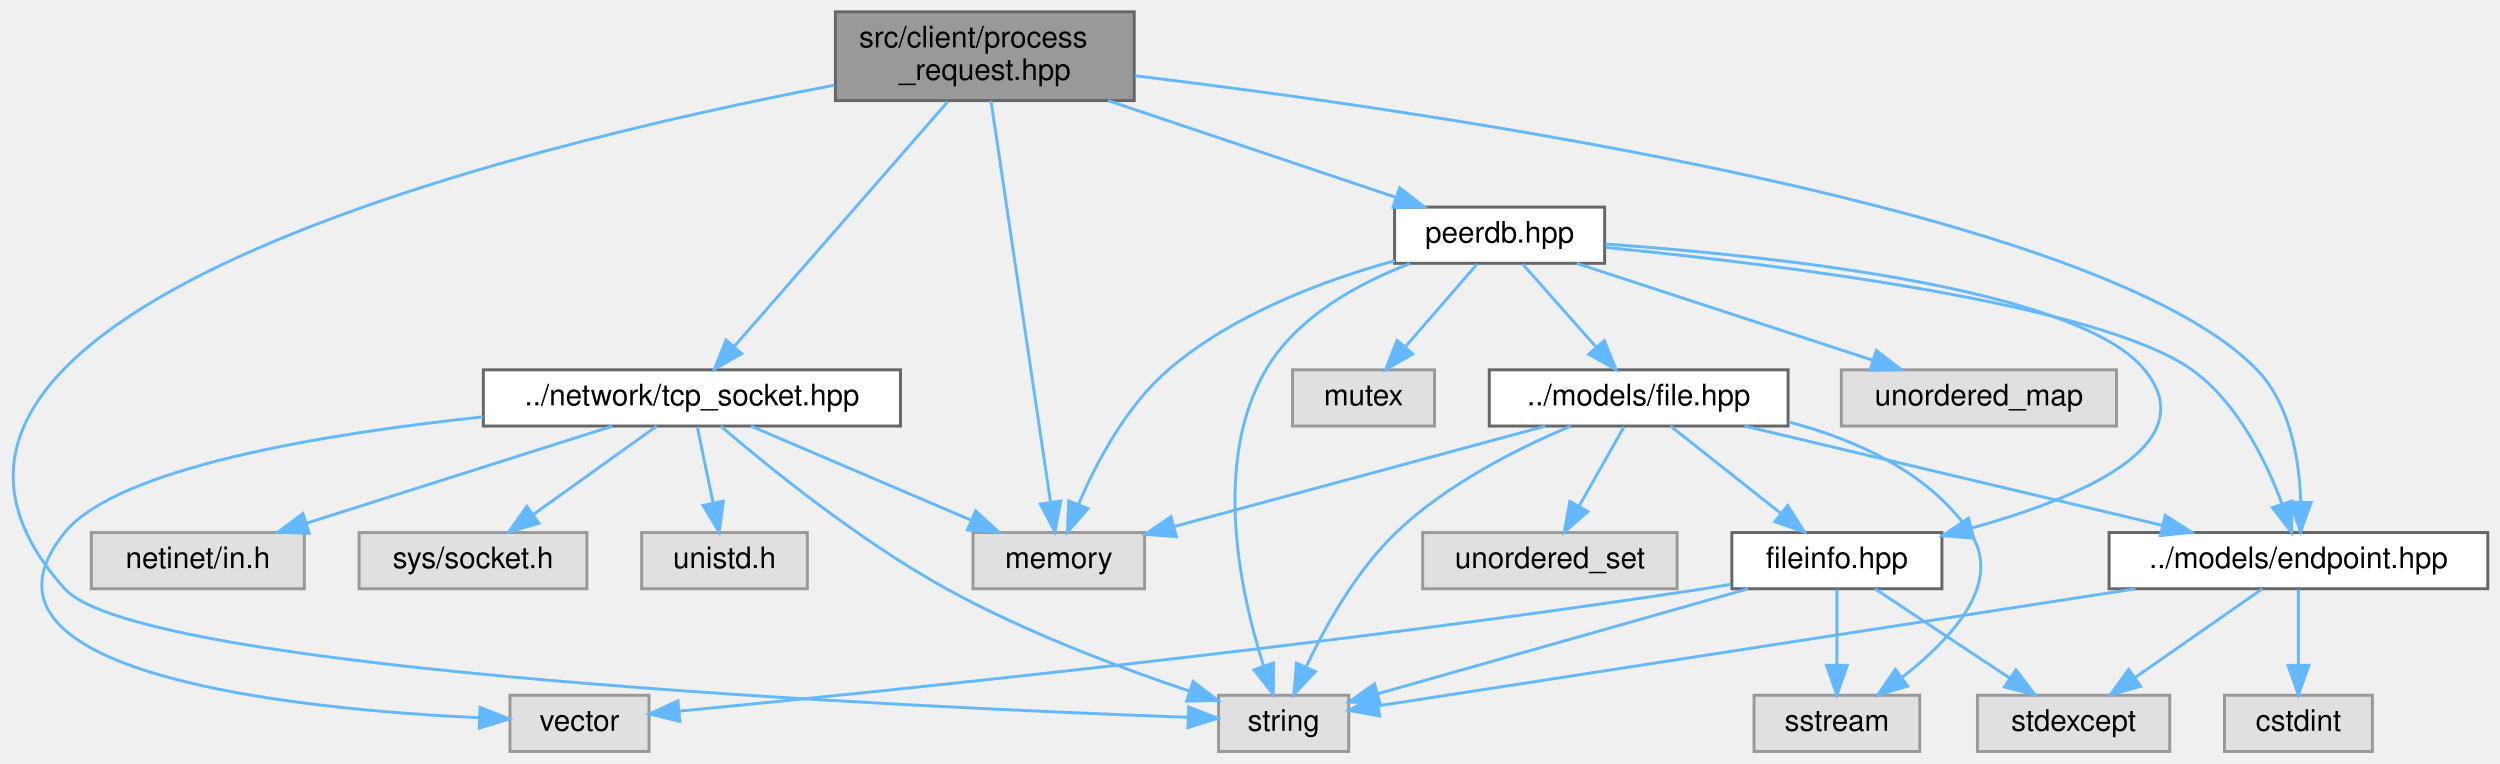
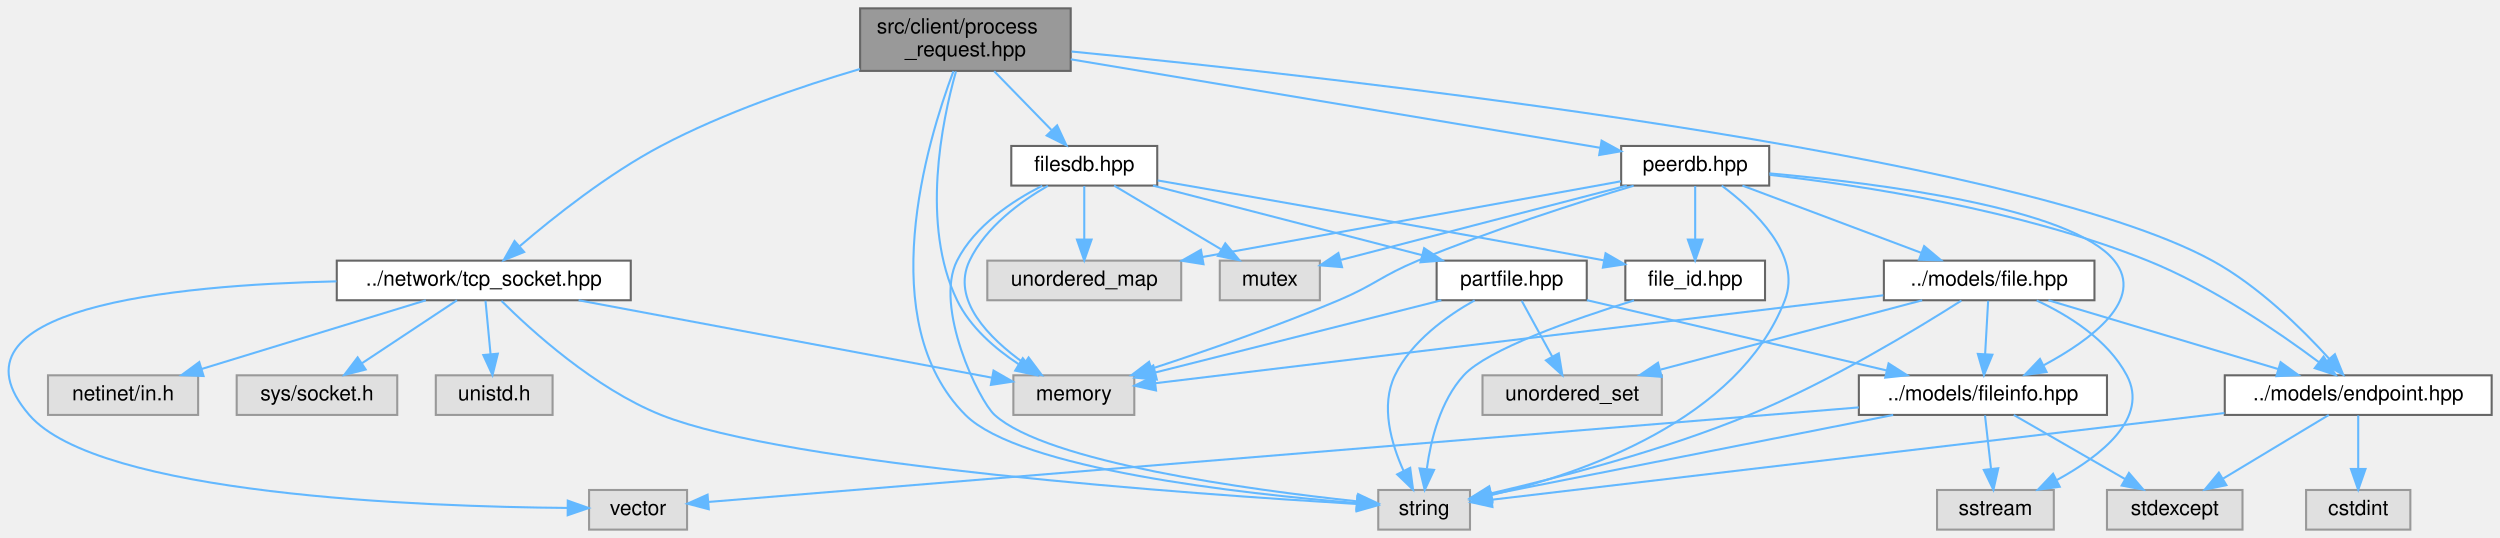
- <svg xmlns="http://www.w3.org/2000/svg" xmlns:xlink="http://www.w3.org/1999/xlink" width="845pt" height="258pt" viewBox="0.00 0.00 844.74 258.00">
+ <svg xmlns="http://www.w3.org/2000/svg" xmlns:xlink="http://www.w3.org/1999/xlink" width="1199pt" height="258pt" viewBox="0.00 0.00 1199.02 258.00">
  <g id="graph0" class="graph" transform="scale(1 1) rotate(0) translate(4 254)">
    <g id="Node000001" class="node">
      <g id="a_Node000001">
        <a xlink:title=" ">
-           <polygon fill="#999999" stroke="#666666" points="379.24,-250 278.24,-250 278.24,-220 379.24,-220 379.24,-250" />
-           <text text-anchor="start" x="286.24" y="-238" font-family="Helvetica,sans-Serif" font-size="10.00">src/client/process</text>
-           <text text-anchor="middle" x="328.74" y="-227" font-family="Helvetica,sans-Serif" font-size="10.00">_request.hpp</text>
+           <polygon fill="#999999" stroke="#666666" points="509.52,-250 408.52,-250 408.52,-220 509.52,-220 509.52,-250" />
+           <text text-anchor="start" x="416.52" y="-238" font-family="Helvetica,sans-Serif" font-size="10.00">src/client/process</text>
+           <text text-anchor="middle" x="459.02" y="-227" font-family="Helvetica,sans-Serif" font-size="10.00">_request.hpp</text>
        </a>
      </g>
    </g>
    <g id="Node000002" class="node">
      <g id="a_Node000002">
        <a xlink:title=" ">
-           <polygon fill="#e0e0e0" stroke="#999999" points="382.74,-74 324.74,-74 324.74,-55 382.74,-55 382.74,-74" />
-           <text text-anchor="middle" x="353.74" y="-62" font-family="Helvetica,sans-Serif" font-size="10.00">memory</text>
+           <polygon fill="#e0e0e0" stroke="#999999" points="540.02,-74 482.02,-74 482.02,-55 540.02,-55 540.02,-74" />
+           <text text-anchor="middle" x="511.02" y="-62" font-family="Helvetica,sans-Serif" font-size="10.00">memory</text>
        </a>
      </g>
    </g>
    <g id="edge1_Node000001_Node000002" class="edge">
      <g id="a_edge1_Node000001_Node000002">
        <a xlink:title=" ">
-           <path fill="none" stroke="#63b8ff" d="M330.83,-219.92C335.32,-189.65 345.9,-118.35 350.95,-84.27" />
-           <polygon fill="#63b8ff" stroke="#63b8ff" points="354.43,-84.66 352.44,-74.25 347.51,-83.63 354.43,-84.66" />
+           <path fill="none" stroke="#63b8ff" d="M454.49,-219.74C447.72,-195.72 437.52,-146.27 455.02,-110 461.24,-97.12 473.2,-86.82 484.48,-79.38" />
+           <polygon fill="#63b8ff" stroke="#63b8ff" points="486.53,-82.23 493.26,-74.04 482.89,-76.25 486.53,-82.23" />
        </a>
      </g>
    </g>
    <g id="Node000003" class="node">
      <g id="a_Node000003">
        <a xlink:title=" ">
-           <polygon fill="#e0e0e0" stroke="#999999" points="451.74,-19 407.74,-19 407.74,0 451.74,0 451.74,-19" />
-           <text text-anchor="middle" x="429.74" y="-7" font-family="Helvetica,sans-Serif" font-size="10.00">string</text>
+           <polygon fill="#e0e0e0" stroke="#999999" points="701.02,-19 657.02,-19 657.02,0 701.02,0 701.02,-19" />
+           <text text-anchor="middle" x="679.02" y="-7" font-family="Helvetica,sans-Serif" font-size="10.00">string</text>
        </a>
      </g>
    </g>
    <g id="edge2_Node000001_Node000003" class="edge">
      <g id="a_edge2_Node000001_Node000003">
        <a xlink:title=" ">
-           <path fill="none" stroke="#63b8ff" d="M277.85,-225.21C169.96,-204.53 -65.29,-147.48 17.74,-55 42.99,-26.87 304.49,-14.93 397.29,-11.56" />
-           <polygon fill="#63b8ff" stroke="#63b8ff" points="397.63,-15.05 407.5,-11.2 397.38,-8.06 397.63,-15.05" />
+           <path fill="none" stroke="#63b8ff" d="M453.29,-219.9C440.57,-186.05 414.47,-99.66 459.02,-55 484.96,-29.01 591.91,-17.17 646.56,-12.73" />
+           <polygon fill="#63b8ff" stroke="#63b8ff" points="647.05,-16.2 656.75,-11.94 646.51,-9.23 647.05,-16.2" />
        </a>
      </g>
    </g>
    <g id="Node000004" class="node">
      <g id="a_Node000004">
        <a xlink:href="endpoint_8hpp.html" target="_top" xlink:title=" ">
-           <polygon fill="white" stroke="#666666" points="836.74,-74 708.74,-74 708.74,-55 836.74,-55 836.74,-74" />
-           <text text-anchor="middle" x="772.74" y="-62" font-family="Helvetica,sans-Serif" font-size="10.00">../models/endpoint.hpp</text>
+           <polygon fill="white" stroke="#666666" points="1191.02,-74 1063.02,-74 1063.02,-55 1191.02,-55 1191.02,-74" />
+           <text text-anchor="middle" x="1127.02" y="-62" font-family="Helvetica,sans-Serif" font-size="10.00">../models/endpoint.hpp</text>
        </a>
      </g>
    </g>
    <g id="edge3_Node000001_Node000004" class="edge">
      <g id="a_edge3_Node000001_Node000004">
        <a xlink:title=" ">
-           <path fill="none" stroke="#63b8ff" d="M379.53,-228.39C481.62,-216.06 706.44,-183.32 758.74,-129 770.11,-117.19 773.08,-98.35 773.53,-84.26" />
-           <polygon fill="#63b8ff" stroke="#63b8ff" points="777.03,-84.17 773.46,-74.19 770.03,-84.22 777.03,-84.17" />
+           <path fill="none" stroke="#63b8ff" d="M509.95,-229.29C636.59,-216.91 962.36,-180.8 1057.02,-129 1079.16,-116.89 1099.97,-96.41 1113.05,-81.99" />
+           <polygon fill="#63b8ff" stroke="#63b8ff" points="1115.83,-84.12 1119.81,-74.3 1110.58,-79.5 1115.83,-84.12" />
        </a>
      </g>
    </g>
    <g id="Node000007" class="node">
      <g id="a_Node000007">
        <a xlink:href="tcp__socket_8hpp.html" target="_top" xlink:title=" ">
-           <polygon fill="white" stroke="#666666" points="300.24,-129 159.24,-129 159.24,-110 300.24,-110 300.24,-129" />
-           <text text-anchor="middle" x="229.74" y="-117" font-family="Helvetica,sans-Serif" font-size="10.00">../network/tcp_socket.hpp</text>
+           <polygon fill="white" stroke="#666666" points="298.52,-129 157.52,-129 157.52,-110 298.52,-110 298.52,-129" />
+           <text text-anchor="middle" x="228.02" y="-117" font-family="Helvetica,sans-Serif" font-size="10.00">../network/tcp_socket.hpp</text>
        </a>
      </g>
    </g>
    <g id="edge7_Node000001_Node000007" class="edge">
      <g id="a_edge7_Node000001_Node000007">
        <a xlink:title=" ">
-           <path fill="none" stroke="#63b8ff" d="M316.2,-219.63C297.75,-198.47 263.37,-159.05 243.98,-136.83" />
-           <polygon fill="#63b8ff" stroke="#63b8ff" points="246.56,-134.46 237.35,-129.23 241.29,-139.07 246.56,-134.46" />
+           <path fill="none" stroke="#63b8ff" d="M408.43,-220.91C379.57,-212.41 343.23,-199.95 313.02,-184 287.64,-170.6 261.66,-149.98 245.22,-135.9" />
+           <polygon fill="#63b8ff" stroke="#63b8ff" points="247.38,-133.14 237.55,-129.21 242.78,-138.42 247.38,-133.14" />
        </a>
      </g>
    </g>
    <g id="Node000012" class="node">
      <g id="a_Node000012">
-         <a xlink:href="peerdb_8hpp.html" target="_top" xlink:title=" ">
-           <polygon fill="white" stroke="#666666" points="538.24,-184 467.24,-184 467.24,-165 538.24,-165 538.24,-184" />
-           <text text-anchor="middle" x="502.74" y="-172" font-family="Helvetica,sans-Serif" font-size="10.00">peerdb.hpp</text>
+         <a xlink:href="filesdb_8hpp.html" target="_top" xlink:title=" ">
+           <polygon fill="white" stroke="#666666" points="551.02,-184 481.02,-184 481.02,-165 551.02,-165 551.02,-184" />
+           <text text-anchor="middle" x="516.02" y="-172" font-family="Helvetica,sans-Serif" font-size="10.00">filesdb.hpp</text>
        </a>
      </g>
    </g>
    <g id="edge14_Node000001_Node000012" class="edge">
      <g id="a_edge14_Node000001_Node000012">
        <a xlink:title=" ">
-           <path fill="none" stroke="#63b8ff" d="M370.42,-219.99C400.05,-210.02 439.43,-196.78 467.5,-187.35" />
-           <polygon fill="#63b8ff" stroke="#63b8ff" points="468.93,-190.56 477.3,-184.05 466.7,-183.92 468.93,-190.56" />
+           <path fill="none" stroke="#63b8ff" d="M472.82,-219.84C481.1,-211.35 491.65,-200.52 500.25,-191.69" />
+           <polygon fill="#63b8ff" stroke="#63b8ff" points="503.01,-193.87 507.48,-184.27 498,-188.99 503.01,-193.87" />
+         </a>
+       </g>
+     </g>
+     <g id="Node000020" class="node">
+       <g id="a_Node000020">
+         <a xlink:href="peerdb_8hpp.html" target="_top" xlink:title=" ">
+           <polygon fill="white" stroke="#666666" points="844.52,-184 773.52,-184 773.52,-165 844.52,-165 844.52,-184" />
+           <text text-anchor="middle" x="809.02" y="-172" font-family="Helvetica,sans-Serif" font-size="10.00">peerdb.hpp</text>
+         </a>
+       </g>
+     </g>
+     <g id="edge30_Node000001_Node000020" class="edge">
+       <g id="a_edge30_Node000001_Node000020">
+         <a xlink:title=" ">
+           <path fill="none" stroke="#63b8ff" d="M509.54,-225.56C577.65,-214.17 697.9,-194.07 763.4,-183.13" />
+           <polygon fill="#63b8ff" stroke="#63b8ff" points="764.14,-186.55 773.42,-181.45 762.98,-179.65 764.14,-186.55" />
        </a>
      </g>
    </g>
    <g id="edge6_Node000004_Node000003" class="edge">
      <g id="a_edge6_Node000004_Node000003">
        <a xlink:title=" ">
-           <path fill="none" stroke="#63b8ff" d="M717.63,-54.98C645.25,-43.8 520.5,-24.52 461.91,-15.47" />
-           <polygon fill="#63b8ff" stroke="#63b8ff" points="462.18,-11.97 451.76,-13.9 461.11,-18.89 462.18,-11.97" />
+           <path fill="none" stroke="#63b8ff" d="M1062.84,-55.91C965.75,-44.42 785.1,-23.05 711.49,-14.34" />
+           <polygon fill="#63b8ff" stroke="#63b8ff" points="711.78,-10.85 701.43,-13.15 710.95,-17.8 711.78,-10.85" />
        </a>
      </g>
    </g>
    <g id="Node000005" class="node">
      <g id="a_Node000005">
        <a xlink:title=" ">
-           <polygon fill="#e0e0e0" stroke="#999999" points="797.74,-19 747.74,-19 747.74,0 797.74,0 797.74,-19" />
-           <text text-anchor="middle" x="772.74" y="-7" font-family="Helvetica,sans-Serif" font-size="10.00">cstdint</text>
+           <polygon fill="#e0e0e0" stroke="#999999" points="1152.02,-19 1102.02,-19 1102.02,0 1152.02,0 1152.02,-19" />
+           <text text-anchor="middle" x="1127.02" y="-7" font-family="Helvetica,sans-Serif" font-size="10.00">cstdint</text>
        </a>
      </g>
    </g>
    <g id="edge4_Node000004_Node000005" class="edge">
      <g id="a_edge4_Node000004_Node000005">
        <a xlink:title=" ">
-           <path fill="none" stroke="#63b8ff" d="M772.74,-54.75C772.74,-47.8 772.74,-37.85 772.74,-29.13" />
-           <polygon fill="#63b8ff" stroke="#63b8ff" points="776.24,-29.09 772.74,-19.09 769.24,-29.09 776.24,-29.09" />
+           <path fill="none" stroke="#63b8ff" d="M1127.02,-54.75C1127.02,-47.8 1127.02,-37.85 1127.02,-29.13" />
+           <polygon fill="#63b8ff" stroke="#63b8ff" points="1130.52,-29.09 1127.02,-19.09 1123.52,-29.09 1130.52,-29.09" />
        </a>
      </g>
    </g>
    <g id="Node000006" class="node">
      <g id="a_Node000006">
        <a xlink:title=" ">
-           <polygon fill="#e0e0e0" stroke="#999999" points="729.24,-19 664.24,-19 664.24,0 729.24,0 729.24,-19" />
-           <text text-anchor="middle" x="696.74" y="-7" font-family="Helvetica,sans-Serif" font-size="10.00">stdexcept</text>
+           <polygon fill="#e0e0e0" stroke="#999999" points="1071.52,-19 1006.52,-19 1006.52,0 1071.52,0 1071.52,-19" />
+           <text text-anchor="middle" x="1039.02" y="-7" font-family="Helvetica,sans-Serif" font-size="10.00">stdexcept</text>
        </a>
      </g>
    </g>
    <g id="edge5_Node000004_Node000006" class="edge">
      <g id="a_edge5_Node000004_Node000006">
        <a xlink:title=" ">
-           <path fill="none" stroke="#63b8ff" d="M760.53,-54.98C748.96,-46.92 731.36,-34.65 717.58,-25.03" />
-           <polygon fill="#63b8ff" stroke="#63b8ff" points="719.38,-22.02 709.17,-19.17 715.37,-27.76 719.38,-22.02" />
+           <path fill="none" stroke="#63b8ff" d="M1112.89,-54.98C1099.24,-46.77 1078.34,-34.18 1062.25,-24.49" />
+           <polygon fill="#63b8ff" stroke="#63b8ff" points="1063.79,-21.33 1053.42,-19.17 1060.18,-27.33 1063.79,-21.33" />
        </a>
      </g>
    </g>
    <g id="edge8_Node000007_Node000002" class="edge">
      <g id="a_edge8_Node000007_Node000002">
        <a xlink:title=" ">
-           <path fill="none" stroke="#63b8ff" d="M249.66,-109.98C269.79,-101.38 301.12,-87.99 324.15,-78.15" />
-           <polygon fill="#63b8ff" stroke="#63b8ff" points="325.63,-81.32 333.45,-74.17 322.88,-74.88 325.63,-81.32" />
+           <path fill="none" stroke="#63b8ff" d="M273.49,-109.98C328.42,-99.7 419.91,-82.56 471.85,-72.84" />
+           <polygon fill="#63b8ff" stroke="#63b8ff" points="472.51,-76.27 481.69,-70.99 471.22,-69.39 472.51,-76.27" />
        </a>
      </g>
    </g>
    <g id="edge10_Node000007_Node000003" class="edge">
      <g id="a_edge10_Node000007_Node000003">
        <a xlink:title=" ">
-           <path fill="none" stroke="#63b8ff" d="M239.47,-109.96C254.83,-96.8 286,-71.4 315.74,-55 342.15,-40.43 374.34,-28.33 397.76,-20.45" />
-           <polygon fill="#63b8ff" stroke="#63b8ff" points="399.14,-23.68 407.54,-17.23 396.95,-17.03 399.14,-23.68" />
+           <path fill="none" stroke="#63b8ff" d="M236.48,-109.71C250.76,-95.49 281.22,-67.75 313.02,-55 373.46,-30.77 568.96,-16.95 646.71,-12.29" />
+           <polygon fill="#63b8ff" stroke="#63b8ff" points="647.09,-15.78 656.87,-11.7 646.68,-8.79 647.09,-15.78" />
        </a>
      </g>
    </g>
    <g id="Node000008" class="node">
      <g id="a_Node000008">
        <a xlink:title=" ">
-           <polygon fill="#e0e0e0" stroke="#999999" points="98.74,-74 26.74,-74 26.74,-55 98.74,-55 98.74,-74" />
-           <text text-anchor="middle" x="62.74" y="-62" font-family="Helvetica,sans-Serif" font-size="10.00">netinet/in.h</text>
+           <polygon fill="#e0e0e0" stroke="#999999" points="91.02,-74 19.02,-74 19.02,-55 91.02,-55 91.02,-74" />
+           <text text-anchor="middle" x="55.02" y="-62" font-family="Helvetica,sans-Serif" font-size="10.00">netinet/in.h</text>
        </a>
      </g>
    </g>
    <g id="edge9_Node000007_Node000008" class="edge">
      <g id="a_edge9_Node000007_Node000008">
        <a xlink:title=" ">
-           <path fill="none" stroke="#63b8ff" d="M202.91,-109.98C174.87,-101.09 130.69,-87.07 99.44,-77.15" />
-           <polygon fill="#63b8ff" stroke="#63b8ff" points="100.37,-73.77 89.78,-74.08 98.25,-80.44 100.37,-73.77" />
+           <path fill="none" stroke="#63b8ff" d="M200.23,-109.98C171.06,-101.05 125.02,-86.94 92.62,-77.02" />
+           <polygon fill="#63b8ff" stroke="#63b8ff" points="93.62,-73.66 83.04,-74.08 91.57,-80.36 93.62,-73.66" />
        </a>
      </g>
    </g>
    <g id="Node000009" class="node">
      <g id="a_Node000009">
        <a xlink:title=" ">
-           <polygon fill="#e0e0e0" stroke="#999999" points="194.24,-74 117.24,-74 117.24,-55 194.24,-55 194.24,-74" />
-           <text text-anchor="middle" x="155.74" y="-62" font-family="Helvetica,sans-Serif" font-size="10.00">sys/socket.h</text>
+           <polygon fill="#e0e0e0" stroke="#999999" points="186.52,-74 109.52,-74 109.52,-55 186.52,-55 186.52,-74" />
+           <text text-anchor="middle" x="148.02" y="-62" font-family="Helvetica,sans-Serif" font-size="10.00">sys/socket.h</text>
        </a>
      </g>
    </g>
    <g id="edge11_Node000007_Node000009" class="edge">
      <g id="a_edge11_Node000007_Node000009">
        <a xlink:title=" ">
-           <path fill="none" stroke="#63b8ff" d="M217.85,-109.98C206.59,-101.92 189.45,-89.65 176.03,-80.03" />
-           <polygon fill="#63b8ff" stroke="#63b8ff" points="178.01,-77.15 167.84,-74.17 173.94,-82.84 178.01,-77.15" />
+           <path fill="none" stroke="#63b8ff" d="M215.17,-109.98C202.88,-101.84 184.12,-89.41 169.55,-79.76" />
+           <polygon fill="#63b8ff" stroke="#63b8ff" points="171.38,-76.78 161.11,-74.17 167.52,-82.61 171.38,-76.78" />
        </a>
      </g>
    </g>
    <g id="Node000010" class="node">
      <g id="a_Node000010">
        <a xlink:title=" ">
-           <polygon fill="#e0e0e0" stroke="#999999" points="268.74,-74 212.74,-74 212.74,-55 268.74,-55 268.74,-74" />
-           <text text-anchor="middle" x="240.74" y="-62" font-family="Helvetica,sans-Serif" font-size="10.00">unistd.h</text>
+           <polygon fill="#e0e0e0" stroke="#999999" points="261.02,-74 205.02,-74 205.02,-55 261.02,-55 261.02,-74" />
+           <text text-anchor="middle" x="233.02" y="-62" font-family="Helvetica,sans-Serif" font-size="10.00">unistd.h</text>
        </a>
      </g>
    </g>
    <g id="edge12_Node000007_Node000010" class="edge">
      <g id="a_edge12_Node000007_Node000010">
        <a xlink:title=" ">
-           <path fill="none" stroke="#63b8ff" d="M231.55,-109.75C233,-102.8 235.06,-92.85 236.87,-84.13" />
-           <polygon fill="#63b8ff" stroke="#63b8ff" points="240.35,-84.59 238.96,-74.09 233.5,-83.17 240.35,-84.59" />
+           <path fill="none" stroke="#63b8ff" d="M228.85,-109.75C229.51,-102.8 230.44,-92.85 231.27,-84.13" />
+           <polygon fill="#63b8ff" stroke="#63b8ff" points="234.76,-84.37 232.21,-74.09 227.79,-83.72 234.76,-84.37" />
        </a>
      </g>
    </g>
    <g id="Node000011" class="node">
      <g id="a_Node000011">
        <a xlink:title=" ">
-           <polygon fill="#e0e0e0" stroke="#999999" points="215.24,-19 168.24,-19 168.24,0 215.24,0 215.24,-19" />
-           <text text-anchor="middle" x="191.74" y="-7" font-family="Helvetica,sans-Serif" font-size="10.00">vector</text>
+           <polygon fill="#e0e0e0" stroke="#999999" points="325.52,-19 278.52,-19 278.52,0 325.52,0 325.52,-19" />
+           <text text-anchor="middle" x="302.02" y="-7" font-family="Helvetica,sans-Serif" font-size="10.00">vector</text>
        </a>
      </g>
    </g>
    <g id="edge13_Node000007_Node000011" class="edge">
      <g id="a_edge13_Node000007_Node000011">
        <a xlink:title=" ">
-           <path fill="none" stroke="#63b8ff" d="M159.12,-113.11C104.55,-107.3 35.43,-95.79 17.74,-74 -21.27,-25.96 96.7,-14.26 157.68,-11.41" />
-           <polygon fill="#63b8ff" stroke="#63b8ff" points="158.15,-14.9 168,-10.99 157.86,-7.9 158.15,-14.9" />
+           <path fill="none" stroke="#63b8ff" d="M157.36,-119.06C78.12,-117.29 -33.9,-106.13 10.02,-55 43,-16.62 198.69,-10.97 268.28,-10.39" />
+           <polygon fill="#63b8ff" stroke="#63b8ff" points="268.31,-13.89 278.29,-10.34 268.27,-6.89 268.31,-13.89" />
        </a>
      </g>
    </g>
    <g id="edge15_Node000012_Node000002" class="edge">
      <g id="a_edge15_Node000012_Node000002">
        <a xlink:title=" ">
-           <path fill="none" stroke="#63b8ff" d="M467.24,-165.86C443.46,-159.3 412.62,-147.84 390.74,-129 376.56,-116.8 366.48,-97.74 360.46,-83.69" />
-           <polygon fill="#63b8ff" stroke="#63b8ff" points="363.6,-82.1 356.65,-74.11 357.1,-84.69 363.6,-82.1" />
+           <path fill="none" stroke="#63b8ff" d="M498.56,-164.88C485.55,-157.38 468.75,-145.18 461.02,-129 452.07,-110.24 470.23,-91.92 487.12,-79.82" />
+           <polygon fill="#63b8ff" stroke="#63b8ff" points="489.32,-82.56 495.68,-74.09 485.43,-76.74 489.32,-82.56" />
        </a>
      </g>
    </g>
    <g id="edge17_Node000012_Node000003" class="edge">
      <g id="a_edge17_Node000012_Node000003">
        <a xlink:title=" ">
-           <path fill="none" stroke="#63b8ff" d="M472.47,-164.92C454.9,-158.21 434.22,-146.94 423.74,-129 405.45,-97.71 415.14,-53.45 422.98,-28.83" />
-           <polygon fill="#63b8ff" stroke="#63b8ff" points="426.32,-29.89 426.25,-19.3 419.7,-27.62 426.32,-29.89" />
-         </a>
-       </g>
-     </g>
-     <g id="edge19_Node000012_Node000004" class="edge">
-       <g id="a_edge19_Node000012_Node000004">
-         <a xlink:title=" ">
-           <path fill="none" stroke="#63b8ff" d="M538.64,-170.36C596.11,-164.74 705.47,-151.39 736.74,-129 752.16,-117.96 761.85,-98.12 767.25,-83.55" />
-           <polygon fill="#63b8ff" stroke="#63b8ff" points="770.56,-84.66 770.43,-74.07 763.93,-82.43 770.56,-84.66" />
+           <path fill="none" stroke="#63b8ff" d="M495.83,-164.91C481.56,-157.64 463.52,-145.71 455.02,-129 443.79,-106.9 465.44,-61.84 473.02,-55 498.27,-32.24 595.37,-19.08 646.73,-13.57" />
+           <polygon fill="#63b8ff" stroke="#63b8ff" points="647.37,-17.02 656.96,-12.51 646.65,-10.06 647.37,-17.02" />
        </a>
      </g>
    </g>
    <g id="Node000013" class="node">
      <g id="a_Node000013">
        <a xlink:title=" ">
-           <polygon fill="#e0e0e0" stroke="#999999" points="480.74,-129 432.74,-129 432.74,-110 480.74,-110 480.74,-129" />
-           <text text-anchor="middle" x="456.74" y="-117" font-family="Helvetica,sans-Serif" font-size="10.00">mutex</text>
+           <polygon fill="#e0e0e0" stroke="#999999" points="629.02,-129 581.02,-129 581.02,-110 629.02,-110 629.02,-129" />
+           <text text-anchor="middle" x="605.02" y="-117" font-family="Helvetica,sans-Serif" font-size="10.00">mutex</text>
        </a>
      </g>
    </g>
    <g id="edge16_Node000012_Node000013" class="edge">
      <g id="a_edge16_Node000012_Node000013">
        <a xlink:title=" ">
-           <path fill="none" stroke="#63b8ff" d="M495.14,-164.75C488.58,-157.18 478.91,-146.05 470.92,-136.84" />
-           <polygon fill="#63b8ff" stroke="#63b8ff" points="473.39,-134.35 464.19,-129.09 468.1,-138.94 473.39,-134.35" />
+           <path fill="none" stroke="#63b8ff" d="M530.32,-164.98C544.13,-156.77 565.26,-144.18 581.54,-134.49" />
+           <polygon fill="#63b8ff" stroke="#63b8ff" points="583.66,-137.29 590.46,-129.17 580.08,-131.28 583.66,-137.29" />
        </a>
      </g>
    </g>
    <g id="Node000014" class="node">
      <g id="a_Node000014">
        <a xlink:title=" ">
-           <polygon fill="#e0e0e0" stroke="#999999" points="711.24,-129 618.24,-129 618.24,-110 711.24,-110 711.24,-129" />
-           <text text-anchor="middle" x="664.74" y="-117" font-family="Helvetica,sans-Serif" font-size="10.00">unordered_map</text>
+           <polygon fill="#e0e0e0" stroke="#999999" points="562.52,-129 469.52,-129 469.52,-110 562.52,-110 562.52,-129" />
+           <text text-anchor="middle" x="516.02" y="-117" font-family="Helvetica,sans-Serif" font-size="10.00">unordered_map</text>
        </a>
      </g>
    </g>
    <g id="edge18_Node000012_Node000014" class="edge">
      <g id="a_edge18_Node000012_Node000014">
        <a xlink:title=" ">
-           <path fill="none" stroke="#63b8ff" d="M528.77,-164.98C555.85,-156.13 598.45,-142.19 628.74,-132.28" />
-           <polygon fill="#63b8ff" stroke="#63b8ff" points="630.09,-135.52 638.51,-129.08 627.91,-128.87 630.09,-135.52" />
+           <path fill="none" stroke="#63b8ff" d="M516.02,-164.75C516.02,-157.8 516.02,-147.85 516.02,-139.13" />
+           <polygon fill="#63b8ff" stroke="#63b8ff" points="519.52,-139.09 516.02,-129.09 512.52,-139.09 519.52,-139.09" />
        </a>
      </g>
    </g>
    <g id="Node000015" class="node">
      <g id="a_Node000015">
-         <a xlink:href="file_8hpp.html" target="_top" xlink:title=" ">
-           <polygon fill="white" stroke="#666666" points="600.24,-129 499.24,-129 499.24,-110 600.24,-110 600.24,-129" />
-           <text text-anchor="middle" x="549.74" y="-117" font-family="Helvetica,sans-Serif" font-size="10.00">../models/file.hpp</text>
-         </a>
-       </g>
-     </g>
-     <g id="edge20_Node000012_Node000015" class="edge">
-       <g id="a_edge20_Node000012_Node000015">
-         <a xlink:title=" ">
-           <path fill="none" stroke="#63b8ff" d="M510.5,-164.75C517.21,-157.18 527.08,-146.05 535.24,-136.84" />
-           <polygon fill="#63b8ff" stroke="#63b8ff" points="538.11,-138.89 542.12,-129.09 532.87,-134.25 538.11,-138.89" />
+         <a xlink:href="file__id_8hpp.html" target="_top" xlink:title=" ">
+           <polygon fill="white" stroke="#666666" points="842.52,-129 775.52,-129 775.52,-110 842.52,-110 842.52,-129" />
+           <text text-anchor="middle" x="809.02" y="-117" font-family="Helvetica,sans-Serif" font-size="10.00">file_id.hpp</text>
+         </a>
+       </g>
+     </g>
+     <g id="edge19_Node000012_Node000015" class="edge">
+       <g id="a_edge19_Node000012_Node000015">
+         <a xlink:title=" ">
+           <path fill="none" stroke="#63b8ff" d="M551.25,-167.45C597.8,-159.4 682.59,-144.58 765.18,-129.13" />
+           <polygon fill="#63b8ff" stroke="#63b8ff" points="766.05,-132.53 775.23,-127.24 764.76,-125.65 766.05,-132.53" />
+         </a>
+       </g>
+     </g>
+     <g id="Node000016" class="node">
+       <g id="a_Node000016">
+         <a xlink:href="partfile_8hpp.html" target="_top" xlink:title=" ">
+           <polygon fill="white" stroke="#666666" points="757.02,-129 685.02,-129 685.02,-110 757.02,-110 757.02,-129" />
+           <text text-anchor="middle" x="721.02" y="-117" font-family="Helvetica,sans-Serif" font-size="10.00">partfile.hpp</text>
+         </a>
+       </g>
+     </g>
+     <g id="edge21_Node000012_Node000016" class="edge">
+       <g id="a_edge21_Node000012_Node000016">
+         <a xlink:title=" ">
+           <path fill="none" stroke="#63b8ff" d="M548.96,-164.98C583.97,-155.93 639.49,-141.58 677.95,-131.64" />
+           <polygon fill="#63b8ff" stroke="#63b8ff" points="679.02,-134.97 687.83,-129.08 677.27,-128.2 679.02,-134.97" />
+         </a>
+       </g>
+     </g>
+     <g id="edge20_Node000015_Node000003" class="edge">
+       <g id="a_edge20_Node000015_Node000003">
+         <a xlink:title=" ">
+           <path fill="none" stroke="#63b8ff" d="M779.7,-109.93C750.8,-100.94 709.37,-86.42 698.02,-74 686.87,-61.79 682.25,-43.27 680.35,-29.37" />
+           <polygon fill="#63b8ff" stroke="#63b8ff" points="683.79,-28.63 679.3,-19.03 676.82,-29.33 683.79,-28.63" />
+         </a>
+       </g>
+     </g>
+     <g id="edge22_Node000016_Node000002" class="edge">
+       <g id="a_edge22_Node000016_Node000002">
+         <a xlink:title=" ">
+           <path fill="none" stroke="#63b8ff" d="M687.28,-109.98C649.85,-100.54 589.53,-85.31 550.08,-75.36" />
+           <polygon fill="#63b8ff" stroke="#63b8ff" points="550.83,-71.94 540.28,-72.88 549.12,-78.72 550.83,-71.94" />
+         </a>
+       </g>
+     </g>
+     <g id="edge23_Node000016_Node000003" class="edge">
+       <g id="a_edge23_Node000016_Node000003">
+         <a xlink:title=" ">
+           <path fill="none" stroke="#63b8ff" d="M703.26,-109.96C690.01,-102.51 672.9,-90.33 665.02,-74 657.99,-59.42 663.23,-41.24 669.2,-28.08" />
+           <polygon fill="#63b8ff" stroke="#63b8ff" points="672.34,-29.63 673.72,-19.13 666.09,-26.48 672.34,-29.63" />
+         </a>
+       </g>
+     </g>
+     <g id="Node000017" class="node">
+       <g id="a_Node000017">
+         <a xlink:title=" ">
+           <polygon fill="#e0e0e0" stroke="#999999" points="793.02,-74 707.02,-74 707.02,-55 793.02,-55 793.02,-74" />
+           <text text-anchor="middle" x="750.02" y="-62" font-family="Helvetica,sans-Serif" font-size="10.00">unordered_set</text>
+         </a>
+       </g>
+     </g>
+     <g id="edge24_Node000016_Node000017" class="edge">
+       <g id="a_edge24_Node000016_Node000017">
+         <a xlink:title=" ">
+           <path fill="none" stroke="#63b8ff" d="M725.81,-109.75C729.78,-102.49 735.55,-91.95 740.46,-82.98" />
+           <polygon fill="#63b8ff" stroke="#63b8ff" points="743.59,-84.54 745.32,-74.09 737.45,-81.18 743.59,-84.54" />
        </a>
      </g>
    </g>
    <g id="Node000018" class="node">
      <g id="a_Node000018">
        <a xlink:href="fileinfo_8hpp.html" target="_top" xlink:title=" ">
-           <polygon fill="white" stroke="#666666" points="652.24,-74 581.24,-74 581.24,-55 652.24,-55 652.24,-74" />
-           <text text-anchor="middle" x="616.74" y="-62" font-family="Helvetica,sans-Serif" font-size="10.00">fileinfo.hpp</text>
-         </a>
-       </g>
-     </g>
-     <g id="edge31_Node000012_Node000018" class="edge">
-       <g id="a_edge31_Node000012_Node000018">
-         <a xlink:title=" ">
-           <path fill="none" stroke="#63b8ff" d="M538.53,-171.52C594.36,-167.59 698.14,-156.68 720.74,-129 741.5,-103.58 698.9,-85.65 662.12,-75.47" />
-           <polygon fill="#63b8ff" stroke="#63b8ff" points="663,-72.08 652.44,-72.92 661.22,-78.85 663,-72.08" />
-         </a>
-       </g>
-     </g>
-     <g id="edge21_Node000015_Node000002" class="edge">
-       <g id="a_edge21_Node000015_Node000002">
-         <a xlink:title=" ">
-           <path fill="none" stroke="#63b8ff" d="M518.25,-109.98C484.12,-100.76 429.63,-86.02 392.8,-76.06" />
-           <polygon fill="#63b8ff" stroke="#63b8ff" points="393.48,-72.62 382.91,-73.39 391.65,-79.38 393.48,-72.62" />
-         </a>
-       </g>
-     </g>
-     <g id="edge22_Node000015_Node000003" class="edge">
-       <g id="a_edge22_Node000015_Node000003">
-         <a xlink:title=" ">
-           <path fill="none" stroke="#63b8ff" d="M526.78,-109.98C509.08,-102.54 484.81,-90.37 467.74,-74 454.29,-61.1 443.88,-42.44 437.39,-28.68" />
-           <polygon fill="#63b8ff" stroke="#63b8ff" points="440.47,-27 433.2,-19.29 434.08,-29.85 440.47,-27" />
-         </a>
-       </g>
-     </g>
-     <g id="edge25_Node000015_Node000004" class="edge">
-       <g id="a_edge25_Node000015_Node000004">
-         <a xlink:title=" ">
-           <path fill="none" stroke="#63b8ff" d="M585.57,-109.98C623.9,-100.87 684.82,-86.4 726.68,-76.45" />
-           <polygon fill="#63b8ff" stroke="#63b8ff" points="727.71,-79.8 736.63,-74.08 726.09,-72.99 727.71,-79.8" />
-         </a>
-       </g>
-     </g>
-     <g id="Node000016" class="node">
-       <g id="a_Node000016">
-         <a xlink:title=" ">
-           <polygon fill="#e0e0e0" stroke="#999999" points="644.74,-19 588.74,-19 588.74,0 644.74,0 644.74,-19" />
-           <text text-anchor="middle" x="616.74" y="-7" font-family="Helvetica,sans-Serif" font-size="10.00">sstream</text>
-         </a>
-       </g>
-     </g>
-     <g id="edge23_Node000015_Node000016" class="edge">
-       <g id="a_edge23_Node000015_Node000016">
-         <a xlink:title=" ">
-           <path fill="none" stroke="#63b8ff" d="M600.49,-111.38C623.2,-105.39 647.93,-94.34 661.74,-74 673.24,-57.05 655.35,-37.91 638.83,-25.12" />
-           <polygon fill="#63b8ff" stroke="#63b8ff" points="640.63,-22.1 630.49,-19.05 636.52,-27.76 640.63,-22.1" />
-         </a>
-       </g>
-     </g>
-     <g id="Node000017" class="node">
-       <g id="a_Node000017">
-         <a xlink:title=" ">
-           <polygon fill="#e0e0e0" stroke="#999999" points="562.74,-74 476.74,-74 476.74,-55 562.74,-55 562.74,-74" />
-           <text text-anchor="middle" x="519.74" y="-62" font-family="Helvetica,sans-Serif" font-size="10.00">unordered_set</text>
-         </a>
-       </g>
-     </g>
-     <g id="edge24_Node000015_Node000017" class="edge">
-       <g id="a_edge24_Node000015_Node000017">
-         <a xlink:title=" ">
-           <path fill="none" stroke="#63b8ff" d="M544.78,-109.75C540.68,-102.49 534.71,-91.95 529.63,-82.98" />
-           <polygon fill="#63b8ff" stroke="#63b8ff" points="532.57,-81.07 524.6,-74.09 526.48,-84.52 532.57,-81.07" />
-         </a>
-       </g>
-     </g>
-     <g id="edge26_Node000015_Node000018" class="edge">
-       <g id="a_edge26_Node000015_Node000018">
-         <a xlink:title=" ">
-           <path fill="none" stroke="#63b8ff" d="M560.5,-109.98C570.5,-102.07 585.62,-90.11 597.67,-80.58" />
-           <polygon fill="#63b8ff" stroke="#63b8ff" points="600.11,-83.12 605.78,-74.17 595.76,-77.63 600.11,-83.12" />
-         </a>
-       </g>
-     </g>
-     <g id="edge29_Node000018_Node000003" class="edge">
-       <g id="a_edge29_Node000018_Node000003">
-         <a xlink:title=" ">
-           <path fill="none" stroke="#63b8ff" d="M586.69,-54.98C552.4,-45.26 496.53,-29.43 461.52,-19.51" />
-           <polygon fill="#63b8ff" stroke="#63b8ff" points="462.38,-16.11 451.8,-16.75 460.47,-22.85 462.38,-16.11" />
-         </a>
-       </g>
-     </g>
-     <g id="edge28_Node000018_Node000006" class="edge">
-       <g id="a_edge28_Node000018_Node000006">
-         <a xlink:title=" ">
-           <path fill="none" stroke="#63b8ff" d="M629.59,-54.98C641.88,-46.84 660.64,-34.41 675.22,-24.76" />
-           <polygon fill="#63b8ff" stroke="#63b8ff" points="677.25,-27.61 683.65,-19.17 673.38,-21.78 677.25,-27.61" />
-         </a>
-       </g>
-     </g>
-     <g id="edge30_Node000018_Node000011" class="edge">
-       <g id="a_edge30_Node000018_Node000011">
-         <a xlink:title=" ">
-           <path fill="none" stroke="#63b8ff" d="M580.92,-56.5C577.82,-55.96 574.72,-55.46 571.74,-55 444.54,-35.56 292.26,-20.06 225.69,-13.67" />
-           <polygon fill="#63b8ff" stroke="#63b8ff" points="225.67,-10.15 215.38,-12.69 225.01,-17.12 225.67,-10.15" />
-         </a>
-       </g>
-     </g>
-     <g id="edge27_Node000018_Node000016" class="edge">
-       <g id="a_edge27_Node000018_Node000016">
-         <a xlink:title=" ">
-           <path fill="none" stroke="#63b8ff" d="M616.74,-54.75C616.74,-47.8 616.74,-37.85 616.74,-29.13" />
-           <polygon fill="#63b8ff" stroke="#63b8ff" points="620.24,-29.09 616.74,-19.09 613.24,-29.09 620.24,-29.09" />
+           <polygon fill="white" stroke="#666666" points="1006.52,-74 887.52,-74 887.52,-55 1006.52,-55 1006.52,-74" />
+           <text text-anchor="middle" x="947.02" y="-62" font-family="Helvetica,sans-Serif" font-size="10.00">../models/fileinfo.hpp</text>
+         </a>
+       </g>
+     </g>
+     <g id="edge25_Node000016_Node000018" class="edge">
+       <g id="a_edge25_Node000016_Node000018">
+         <a xlink:title=" ">
+           <path fill="none" stroke="#63b8ff" d="M757.08,-110.04C796.08,-100.9 858.36,-86.29 900.89,-76.32" />
+           <polygon fill="#63b8ff" stroke="#63b8ff" points="901.78,-79.71 910.72,-74.01 900.18,-72.89 901.78,-79.71" />
+         </a>
+       </g>
+     </g>
+     <g id="edge28_Node000018_Node000003" class="edge">
+       <g id="a_edge28_Node000018_Node000003">
+         <a xlink:title=" ">
+           <path fill="none" stroke="#63b8ff" d="M903.97,-54.98C850.07,-44.33 759,-26.32 710.94,-16.81" />
+           <polygon fill="#63b8ff" stroke="#63b8ff" points="711.57,-13.37 701.08,-14.86 710.21,-20.24 711.57,-13.37" />
+         </a>
+       </g>
+     </g>
+     <g id="edge27_Node000018_Node000006" class="edge">
+       <g id="a_edge27_Node000018_Node000006">
+         <a xlink:title=" ">
+           <path fill="none" stroke="#63b8ff" d="M961.81,-54.98C976.21,-46.69 998.33,-33.94 1015.22,-24.22" />
+           <polygon fill="#63b8ff" stroke="#63b8ff" points="1017.06,-27.19 1023.97,-19.17 1013.56,-21.13 1017.06,-27.19" />
+         </a>
+       </g>
+     </g>
+     <g id="edge29_Node000018_Node000011" class="edge">
+       <g id="a_edge29_Node000018_Node000011">
+         <a xlink:title=" ">
+           <path fill="none" stroke="#63b8ff" d="M887.5,-58.61C755.12,-47.73 439.82,-21.82 335.9,-13.28" />
+           <polygon fill="#63b8ff" stroke="#63b8ff" points="335.93,-9.77 325.67,-12.44 335.35,-16.75 335.93,-9.77" />
+         </a>
+       </g>
+     </g>
+     <g id="Node000019" class="node">
+       <g id="a_Node000019">
+         <a xlink:title=" ">
+           <polygon fill="#e0e0e0" stroke="#999999" points="981.02,-19 925.02,-19 925.02,0 981.02,0 981.02,-19" />
+           <text text-anchor="middle" x="953.02" y="-7" font-family="Helvetica,sans-Serif" font-size="10.00">sstream</text>
+         </a>
+       </g>
+     </g>
+     <g id="edge26_Node000018_Node000019" class="edge">
+       <g id="a_edge26_Node000018_Node000019">
+         <a xlink:title=" ">
+           <path fill="none" stroke="#63b8ff" d="M948.02,-54.75C948.8,-47.8 949.93,-37.85 950.91,-29.13" />
+           <polygon fill="#63b8ff" stroke="#63b8ff" points="954.4,-29.42 952.05,-19.09 947.45,-28.63 954.4,-29.42" />
+         </a>
+       </g>
+     </g>
+     <g id="edge31_Node000020_Node000002" class="edge">
+       <g id="a_edge31_Node000020_Node000002">
+         <a xlink:title=" ">
+           <path fill="none" stroke="#63b8ff" d="M779.53,-164.94C752.29,-156.72 710.88,-143.46 676.02,-129 658.58,-121.76 655.41,-117.36 638.02,-110 608.39,-97.46 573.89,-85.53 548.33,-77.19" />
+           <polygon fill="#63b8ff" stroke="#63b8ff" points="549.25,-73.81 538.66,-74.06 547.1,-80.47 549.25,-73.81" />
+         </a>
+       </g>
+     </g>
+     <g id="edge33_Node000020_Node000003" class="edge">
+       <g id="a_edge33_Node000020_Node000003">
+         <a xlink:title=" ">
+           <path fill="none" stroke="#63b8ff" d="M821.74,-164.98C837.25,-153.43 860.43,-131.73 852.02,-110 829.76,-52.41 754.65,-26.78 711.07,-16.52" />
+           <polygon fill="#63b8ff" stroke="#63b8ff" points="711.76,-13.09 701.24,-14.35 710.24,-19.93 711.76,-13.09" />
+         </a>
+       </g>
+     </g>
+     <g id="edge35_Node000020_Node000004" class="edge">
+       <g id="a_edge35_Node000020_Node000004">
+         <a xlink:title=" ">
+           <path fill="none" stroke="#63b8ff" d="M844.72,-170.14C888.68,-165.12 965,-153.5 1026.02,-129 1056.86,-116.62 1088.71,-94.82 1108.2,-80.27" />
+           <polygon fill="#63b8ff" stroke="#63b8ff" points="1110.4,-82.99 1116.23,-74.15 1106.16,-77.42 1110.4,-82.99" />
+         </a>
+       </g>
+     </g>
+     <g id="edge32_Node000020_Node000013" class="edge">
+       <g id="a_edge32_Node000020_Node000013">
+         <a xlink:title=" ">
+           <path fill="none" stroke="#63b8ff" d="M776.25,-164.98C738.67,-155.22 677.36,-139.29 639.21,-129.38" />
+           <polygon fill="#63b8ff" stroke="#63b8ff" points="639.66,-125.88 629.1,-126.75 637.89,-132.66 639.66,-125.88" />
+         </a>
+       </g>
+     </g>
+     <g id="edge34_Node000020_Node000014" class="edge">
+       <g id="a_edge34_Node000020_Node000014">
+         <a xlink:title=" ">
+           <path fill="none" stroke="#63b8ff" d="M773.39,-167.05C723.44,-158.02 632.06,-141.49 572.71,-130.75" />
+           <polygon fill="#63b8ff" stroke="#63b8ff" points="573.21,-127.29 562.75,-128.95 571.97,-134.18 573.21,-127.29" />
+         </a>
+       </g>
+     </g>
+     <g id="edge44_Node000020_Node000015" class="edge">
+       <g id="a_edge44_Node000020_Node000015">
+         <a xlink:title=" ">
+           <path fill="none" stroke="#63b8ff" d="M809.02,-164.75C809.02,-157.8 809.02,-147.85 809.02,-139.13" />
+           <polygon fill="#63b8ff" stroke="#63b8ff" points="812.52,-139.09 809.02,-129.09 805.52,-139.09 812.52,-139.09" />
+         </a>
+       </g>
+     </g>
+     <g id="edge43_Node000020_Node000018" class="edge">
+       <g id="a_edge43_Node000020_Node000018">
+         <a xlink:title=" ">
+           <path fill="none" stroke="#63b8ff" d="M844.6,-170.85C896.66,-166.15 989.66,-154.36 1010.02,-129 1024.98,-110.37 999.22,-91.21 976.27,-78.87" />
+           <polygon fill="#63b8ff" stroke="#63b8ff" points="977.56,-75.6 967.06,-74.18 974.39,-81.84 977.56,-75.6" />
+         </a>
+       </g>
+     </g>
+     <g id="Node000021" class="node">
+       <g id="a_Node000021">
+         <a xlink:href="file_8hpp.html" target="_top" xlink:title=" ">
+           <polygon fill="white" stroke="#666666" points="1000.52,-129 899.52,-129 899.52,-110 1000.52,-110 1000.52,-129" />
+           <text text-anchor="middle" x="950.02" y="-117" font-family="Helvetica,sans-Serif" font-size="10.00">../models/file.hpp</text>
+         </a>
+       </g>
+     </g>
+     <g id="edge36_Node000020_Node000021" class="edge">
+       <g id="a_edge36_Node000020_Node000021">
+         <a xlink:title=" ">
+           <path fill="none" stroke="#63b8ff" d="M831.68,-164.98C854.87,-156.27 891.15,-142.63 917.42,-132.75" />
+           <polygon fill="#63b8ff" stroke="#63b8ff" points="918.83,-135.97 926.96,-129.17 916.37,-129.41 918.83,-135.97" />
+         </a>
+       </g>
+     </g>
+     <g id="edge37_Node000021_Node000002" class="edge">
+       <g id="a_edge37_Node000021_Node000002">
+         <a xlink:title=" ">
+           <path fill="none" stroke="#63b8ff" d="M899.24,-112.37C810.68,-101.68 629.85,-79.85 550.19,-70.23" />
+           <polygon fill="#63b8ff" stroke="#63b8ff" points="550.44,-66.73 540.09,-69.01 549.6,-73.68 550.44,-66.73" />
+         </a>
+       </g>
+     </g>
+     <g id="edge38_Node000021_Node000003" class="edge">
+       <g id="a_edge38_Node000021_Node000003">
+         <a xlink:title=" ">
+           <path fill="none" stroke="#63b8ff" d="M936.72,-109.84C915.79,-96.52 873.61,-70.91 835.02,-55 793.62,-37.92 743.46,-24.89 711.4,-17.47" />
+           <polygon fill="#63b8ff" stroke="#63b8ff" points="711.78,-13.97 701.26,-15.17 710.24,-20.79 711.78,-13.97" />
+         </a>
+       </g>
+     </g>
+     <g id="edge41_Node000021_Node000004" class="edge">
+       <g id="a_edge41_Node000021_Node000004">
+         <a xlink:title=" ">
+           <path fill="none" stroke="#63b8ff" d="M978.46,-109.98C1008.31,-101.05 1055.41,-86.94 1088.56,-77.02" />
+           <polygon fill="#63b8ff" stroke="#63b8ff" points="1089.79,-80.3 1098.36,-74.08 1087.78,-73.6 1089.79,-80.3" />
+         </a>
+       </g>
+     </g>
+     <g id="edge40_Node000021_Node000017" class="edge">
+       <g id="a_edge40_Node000021_Node000017">
+         <a xlink:title=" ">
+           <path fill="none" stroke="#63b8ff" d="M917.89,-109.98C883.88,-100.97 830.03,-86.7 792.52,-76.76" />
+           <polygon fill="#63b8ff" stroke="#63b8ff" points="792.97,-73.26 782.41,-74.08 791.18,-80.03 792.97,-73.26" />
+         </a>
+       </g>
+     </g>
+     <g id="edge42_Node000021_Node000018" class="edge">
+       <g id="a_edge42_Node000021_Node000018">
+         <a xlink:title=" ">
+           <path fill="none" stroke="#63b8ff" d="M949.53,-109.75C949.14,-102.8 948.57,-92.85 948.08,-84.13" />
+           <polygon fill="#63b8ff" stroke="#63b8ff" points="951.57,-83.88 947.51,-74.09 944.58,-84.27 951.57,-83.88" />
+         </a>
+       </g>
+     </g>
+     <g id="edge39_Node000021_Node000019" class="edge">
+       <g id="a_edge39_Node000021_Node000019">
+         <a xlink:title=" ">
+           <path fill="none" stroke="#63b8ff" d="M972.8,-109.89C988.05,-102.79 1006.94,-91.08 1016.02,-74 1026.89,-53.58 1003.78,-35.42 982.55,-23.81" />
+           <polygon fill="#63b8ff" stroke="#63b8ff" points="983.87,-20.55 973.37,-19.1 980.67,-26.78 983.87,-20.55" />
        </a>
      </g>
    </g>
  </g>
</svg>
